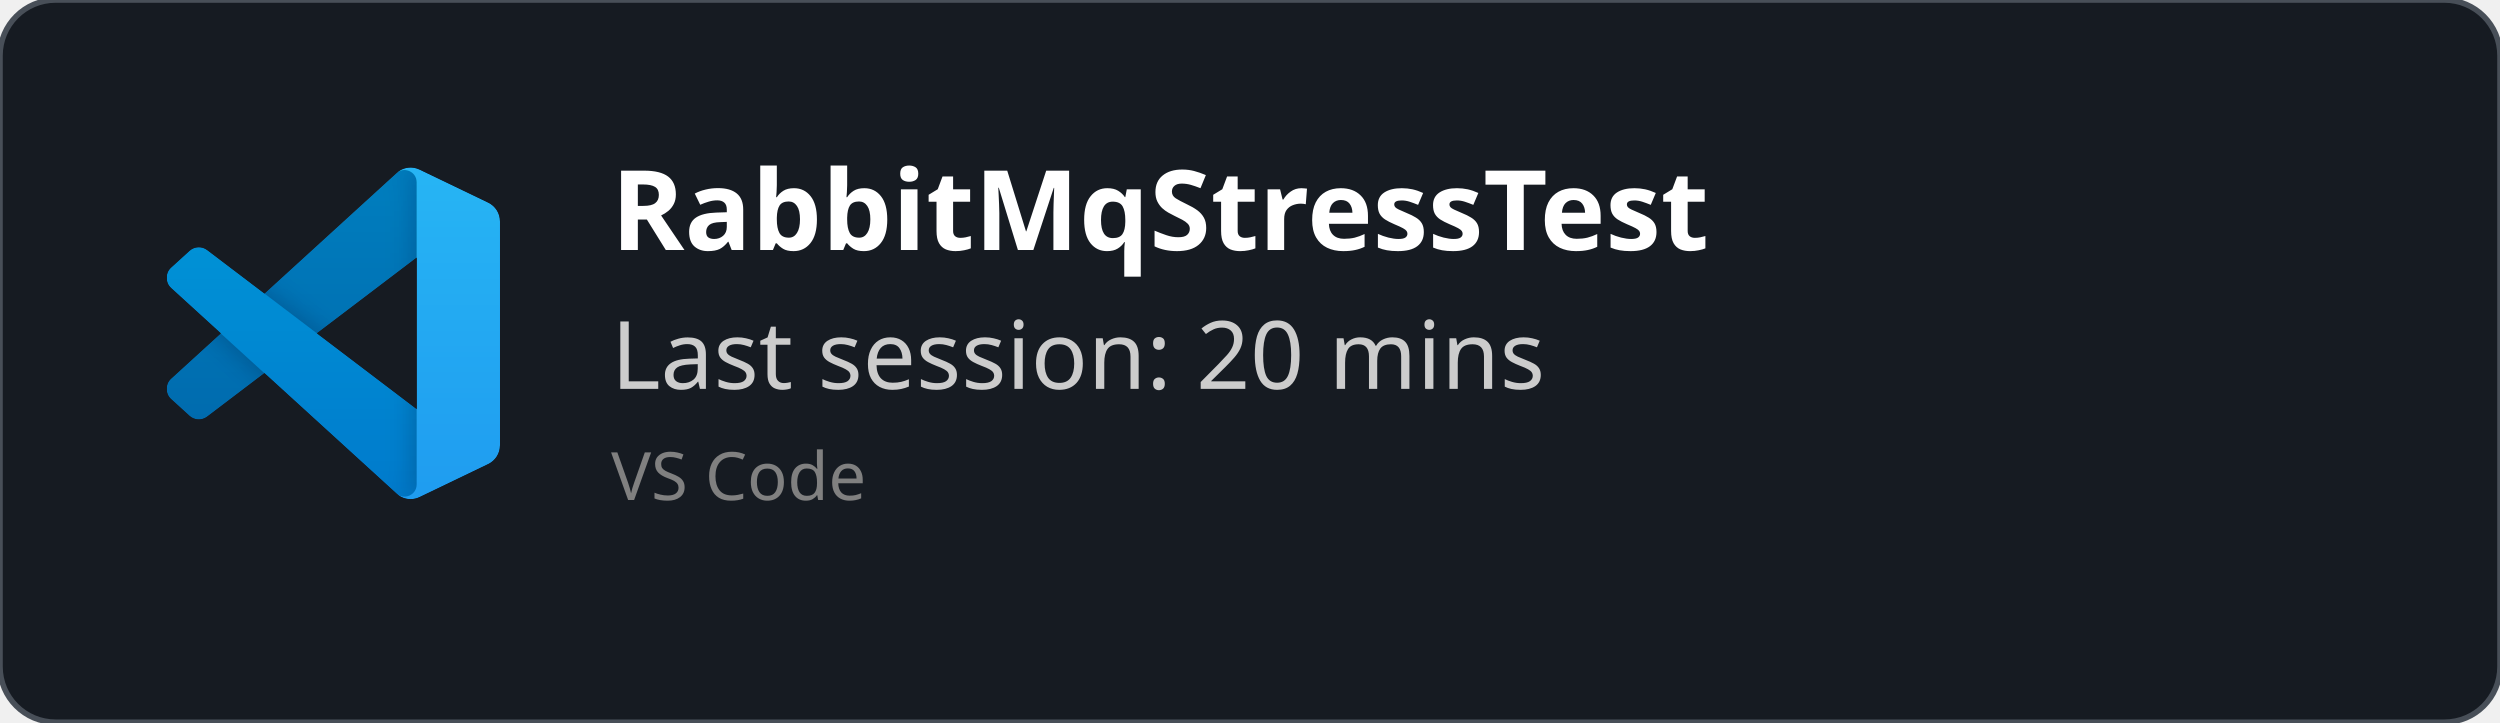
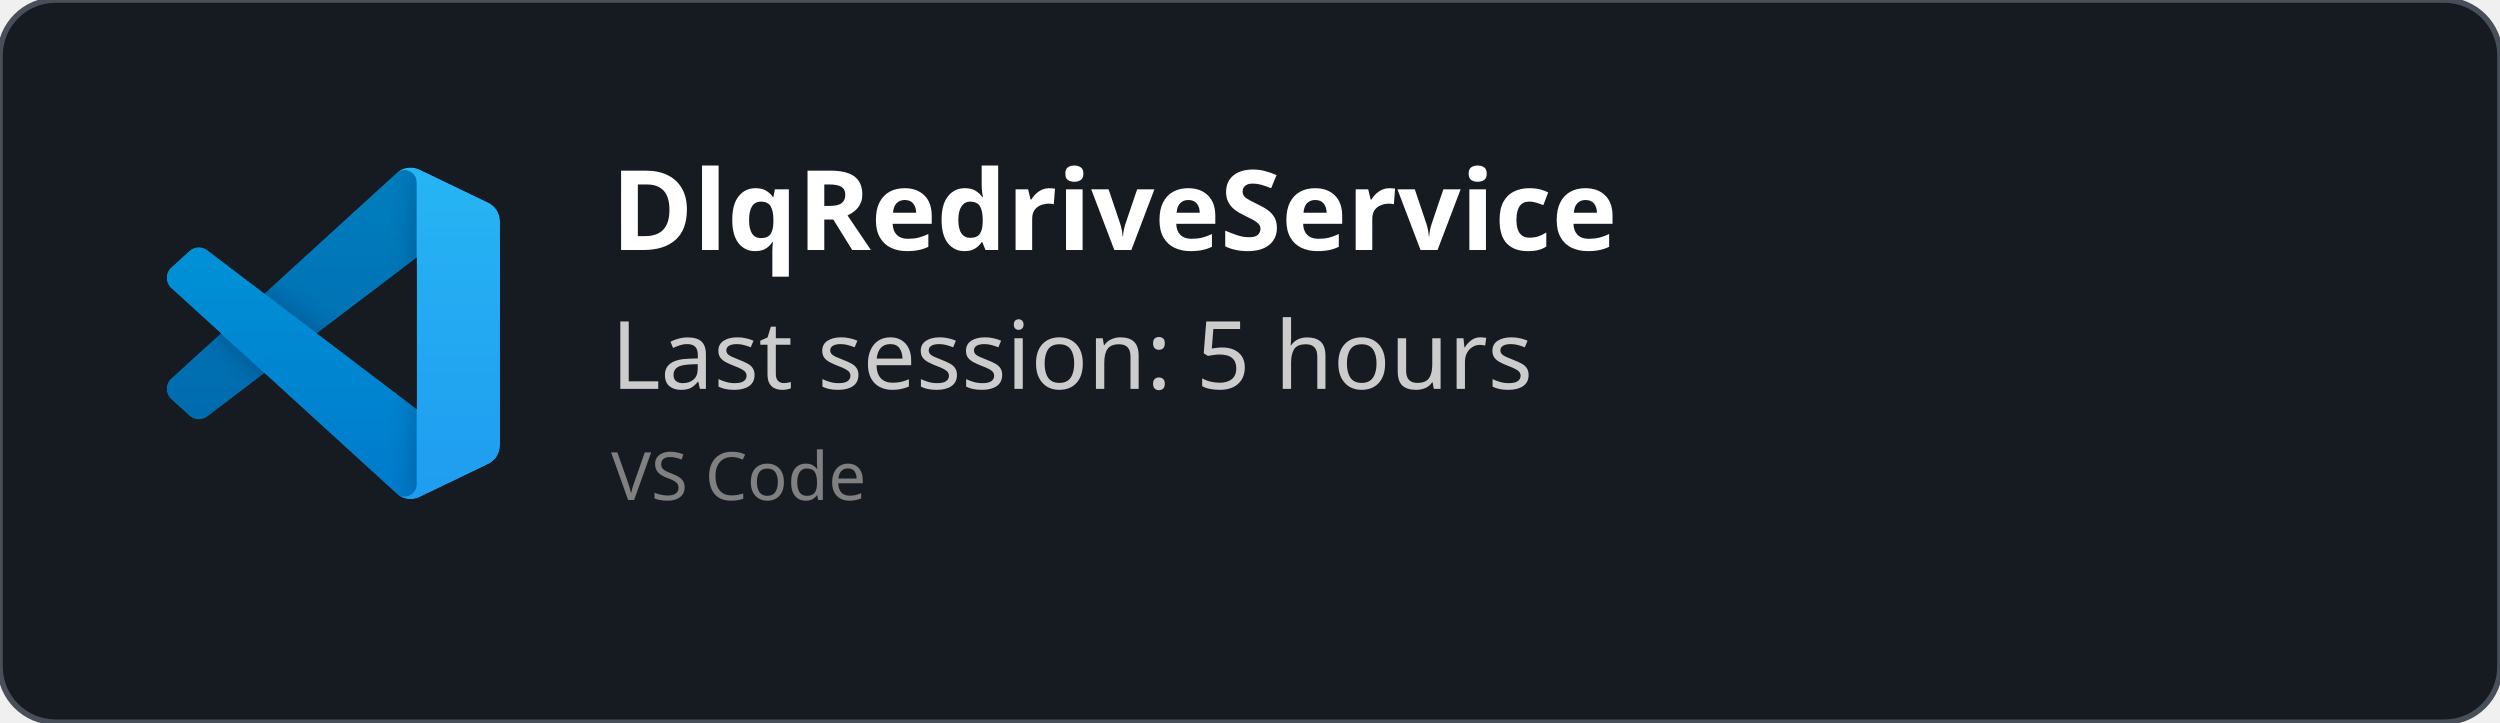
<svg xmlns="http://www.w3.org/2000/svg" width="450" height="130" viewBox="0 0 450 130" fill="none" role="img">
  <style>
    *{
        font-family: 'Segoe UI', Ubuntu, monospace
    }
    </style>
  <defs>
    <clipPath id="horizontalClip" x="20" y="20" width="500" height="200">
      <rect x="90" y="20" width="300" height="50" />
    </clipPath>
  </defs>
  <rect width="450" height="130" fill="rgba(22,27,34)" stroke="#484f58" stroke-width="1" fill-opacity="1" stroke-opacity="1" x="0" y="0" rx="10px" ry="10px">
    </rect>
  <svg width="60" height="60" x="30" y="30" viewBox="0 0 100 100" fill="none" id="vscode">
    <mask id="mask0" mask-type="alpha" maskUnits="userSpaceOnUse" x="0" y="0" width="100" height="100">
      <path fill-rule="evenodd" clip-rule="evenodd" d="M70.912 99.317C72.487 99.931 74.283 99.891 75.873 99.126L96.461 89.22C98.624 88.179 100 85.989 100 83.587V16.413C100 14.011 98.624 11.822 96.461 10.781L75.873 0.874C73.786 -0.13 71.345 0.116 69.513 1.447C69.252 1.637 69.003 1.849 68.769 2.083L29.355 38.041L12.187 25.01C10.589 23.797 8.354 23.896 6.869 25.246L1.363 30.255C-0.453 31.906 -0.455 34.763 1.359 36.417L16.247 50L1.359 63.583C-0.455 65.237 -0.453 68.094 1.363 69.745L6.869 74.754C8.354 76.104 10.589 76.204 12.187 74.99L29.355 61.959L68.769 97.917C69.392 98.541 70.125 99.01 70.912 99.317ZM75.015 27.299L45.109 50L75.015 72.701V27.299Z" fill="white" />
    </mask>
    <g mask="url(#mask0)">
      <path d="M96.461 10.796L75.857 0.876C73.472 -0.273 70.622 0.212 68.75 2.083L1.299 63.583C-0.516 65.237 -0.514 68.094 1.303 69.745L6.813 74.754C8.298 76.104 10.535 76.204 12.134 74.99L93.361 13.37C96.086 11.303 100 13.246 100 16.667V16.427C100 14.027 98.625 11.838 96.461 10.796Z" fill="#0065A9" />
      <g filter="url(#filter0_d)">
        <path d="M96.461 89.204L75.857 99.124C73.472 100.273 70.622 99.788 68.75 97.917L1.299 36.417C-0.516 34.763 -0.514 31.906 1.303 30.255L6.813 25.246C8.298 23.896 10.535 23.796 12.134 25.009L93.361 86.63C96.086 88.697 100 86.754 100 83.333V83.573C100 85.974 98.625 88.162 96.461 89.204Z" fill="#007ACC" />
      </g>
      <g filter="url(#filter1_d)">
        <path d="M75.858 99.126C73.472 100.274 70.622 99.788 68.75 97.917C71.056 100.223 75 98.59 75 95.328V4.672C75 1.41 71.056 -0.223 68.75 2.083C70.622 0.211 73.472 -0.274 75.858 0.874L96.459 10.781C98.623 11.822 100 14.011 100 16.413V83.587C100 85.989 98.623 88.179 96.459 89.22L75.858 99.126Z" fill="#1F9CF0" />
      </g>
      <g style="mix-blend-mode:overlay" opacity="0.25">
        <path fill-rule="evenodd" clip-rule="evenodd" d="M70.851 99.317C72.426 99.931 74.222 99.891 75.812 99.126L96.4 89.22C98.563 88.179 99.939 85.989 99.939 83.587V16.413C99.939 14.011 98.564 11.822 96.4 10.781L75.812 0.874C73.725 -0.13 71.284 0.116 69.453 1.447C69.191 1.637 68.942 1.849 68.708 2.083L29.294 38.041L12.126 25.01C10.528 23.796 8.293 23.896 6.809 25.246L1.302 30.255C-0.513 31.906 -0.515 34.763 1.298 36.417L16.186 50L1.298 63.583C-0.515 65.237 -0.513 68.094 1.302 69.745L6.809 74.754C8.293 76.104 10.528 76.204 12.126 74.99L29.294 61.959L68.708 97.917C69.332 98.54 70.064 99.01 70.851 99.317ZM74.954 27.299L45.048 50L74.954 72.701V27.299Z" fill="url(#paint0_linear)" />
      </g>
    </g>
    <defs>
      <filter id="filter0_d" x="-8.394" y="15.829" width="116.727" height="92.246" filterUnits="userSpaceOnUse" color-interpolation-filters="sRGB">
        <feFlood flood-opacity="0" result="BackgroundImageFix" />
        <feColorMatrix in="SourceAlpha" type="matrix" values="0 0 0 0 0 0 0 0 0 0 0 0 0 0 0 0 0 0 127 0" />
        <feOffset />
        <feGaussianBlur stdDeviation="4.167" />
        <feColorMatrix type="matrix" values="0 0 0 0 0 0 0 0 0 0 0 0 0 0 0 0 0 0 0.25 0" />
        <feBlend mode="overlay" in2="BackgroundImageFix" result="effect1_dropShadow" />
        <feBlend mode="normal" in="SourceGraphic" in2="effect1_dropShadow" result="shape" />
      </filter>
      <filter id="filter1_d" x="60.417" y="-8.076" width="47.917" height="116.151" filterUnits="userSpaceOnUse" color-interpolation-filters="sRGB">
        <feFlood flood-opacity="0" result="BackgroundImageFix" />
        <feColorMatrix in="SourceAlpha" type="matrix" values="0 0 0 0 0 0 0 0 0 0 0 0 0 0 0 0 0 0 127 0" />
        <feOffset />
        <feGaussianBlur stdDeviation="4.167" />
        <feColorMatrix type="matrix" values="0 0 0 0 0 0 0 0 0 0 0 0 0 0 0 0 0 0 0.25 0" />
        <feBlend mode="overlay" in2="BackgroundImageFix" result="effect1_dropShadow" />
        <feBlend mode="normal" in="SourceGraphic" in2="effect1_dropShadow" result="shape" />
      </filter>
      <linearGradient id="paint0_linear" x1="49.939" y1="0.258" x2="49.939" y2="99.742" gradientUnits="userSpaceOnUse">
        <stop stop-color="white" />
        <stop offset="1" stop-color="white" stop-opacity="0" />
      </linearGradient>
    </defs>
  </svg>
  <text x="110" y="45" font-size="20" clip-path="url(#horizontalClip)" font-weight="bold" font-family="Ubuntu" fill="white">
-     RabbitMqStressTest
+     DlqRedriveService
    </text>
  <text x="110" y="70" font-size="17px" font-family="Ubuntu" fill="#ccc">
-     Last session: 20 mins
+     Last session: 5 hours
    </text>
  <text x="110" y="90" font-size="12px" font-family="Ubuntu" fill="grey">
    VS Code
    </text>
</svg>
